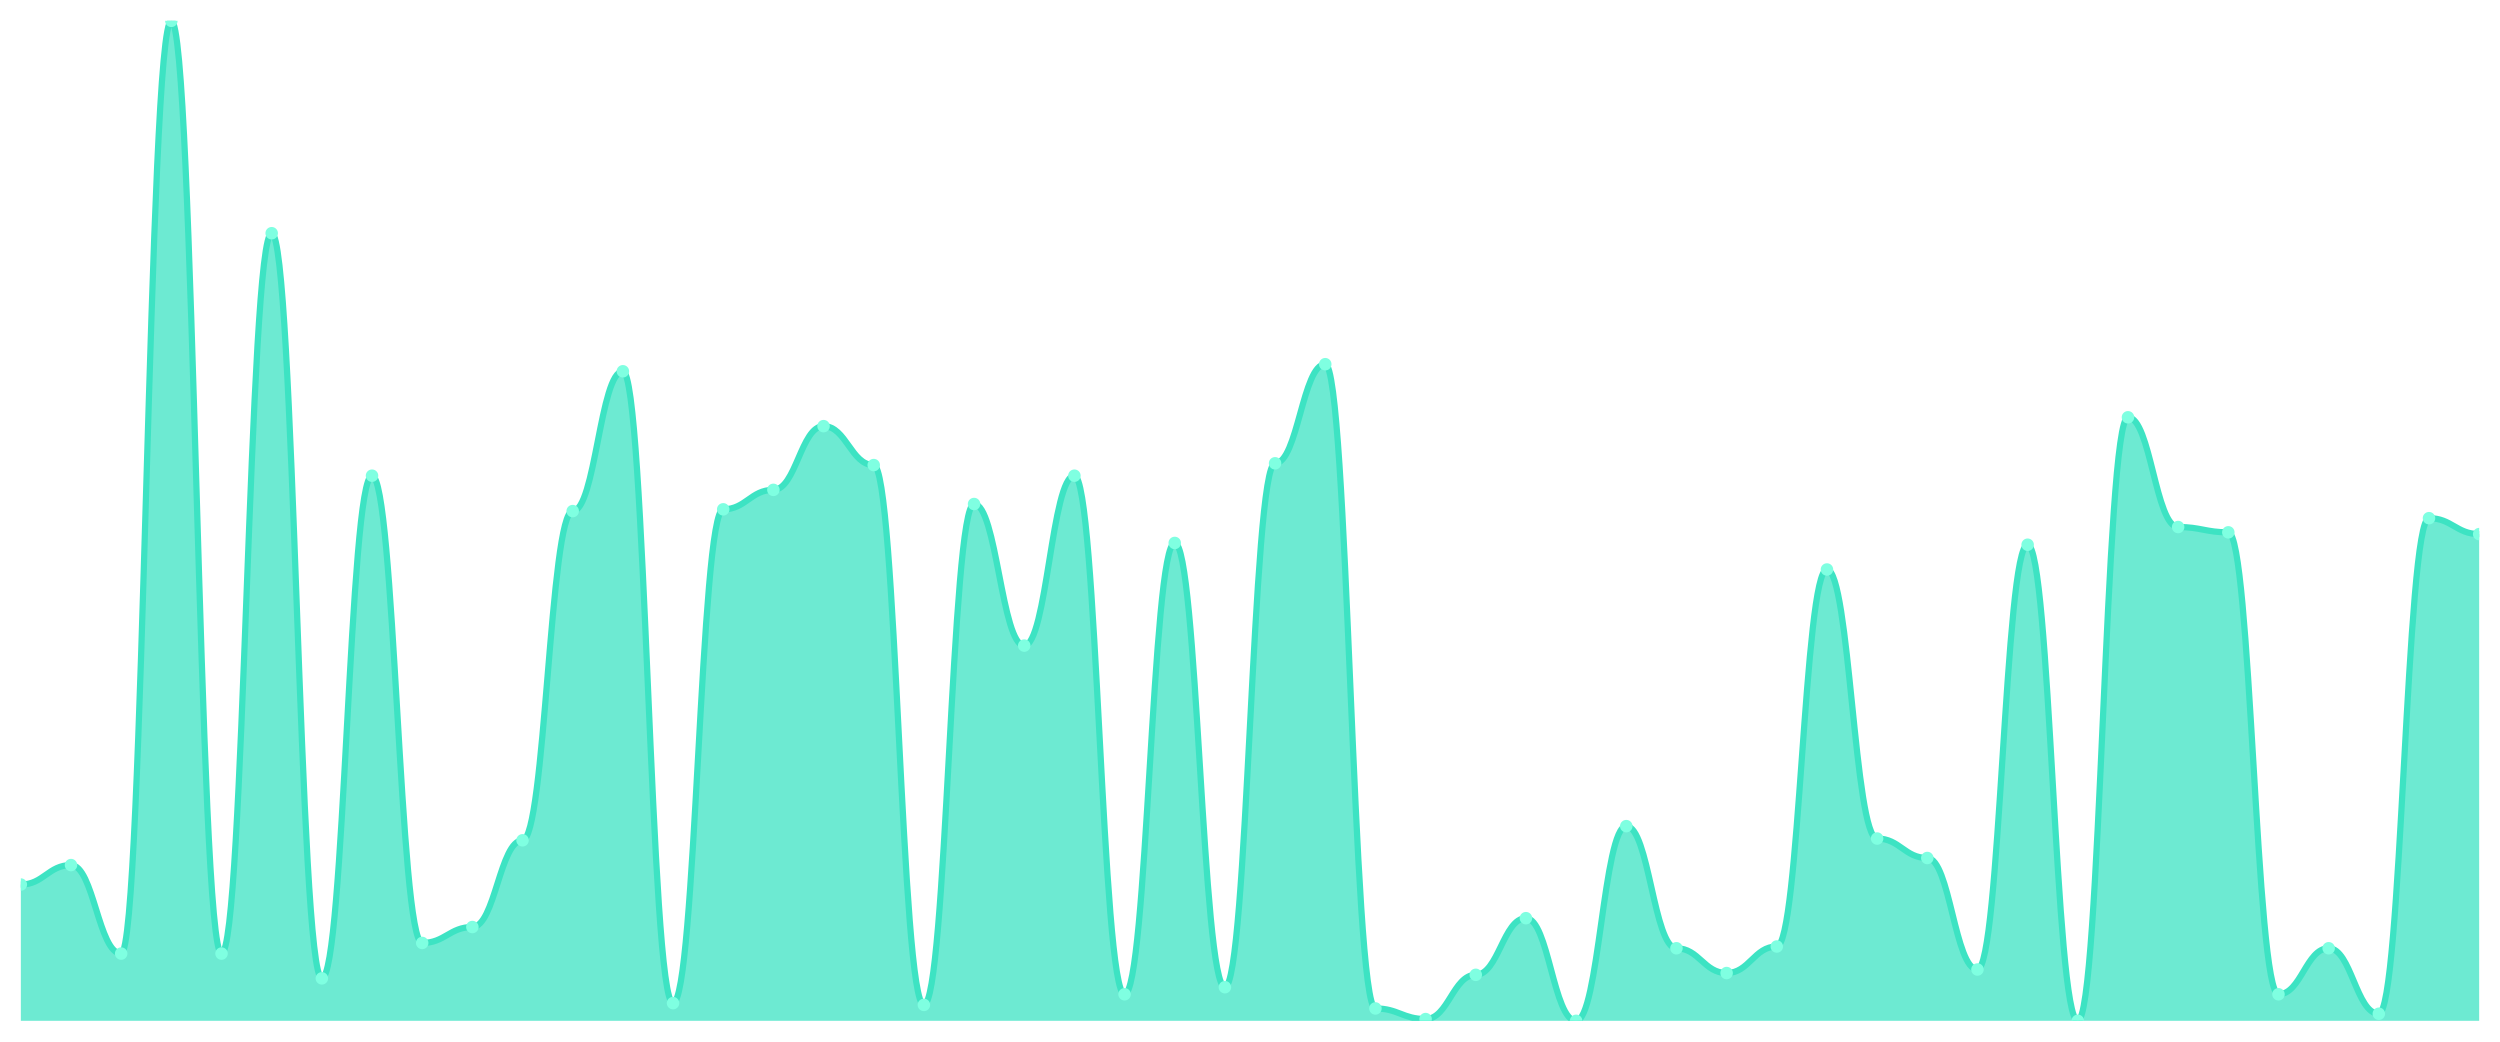
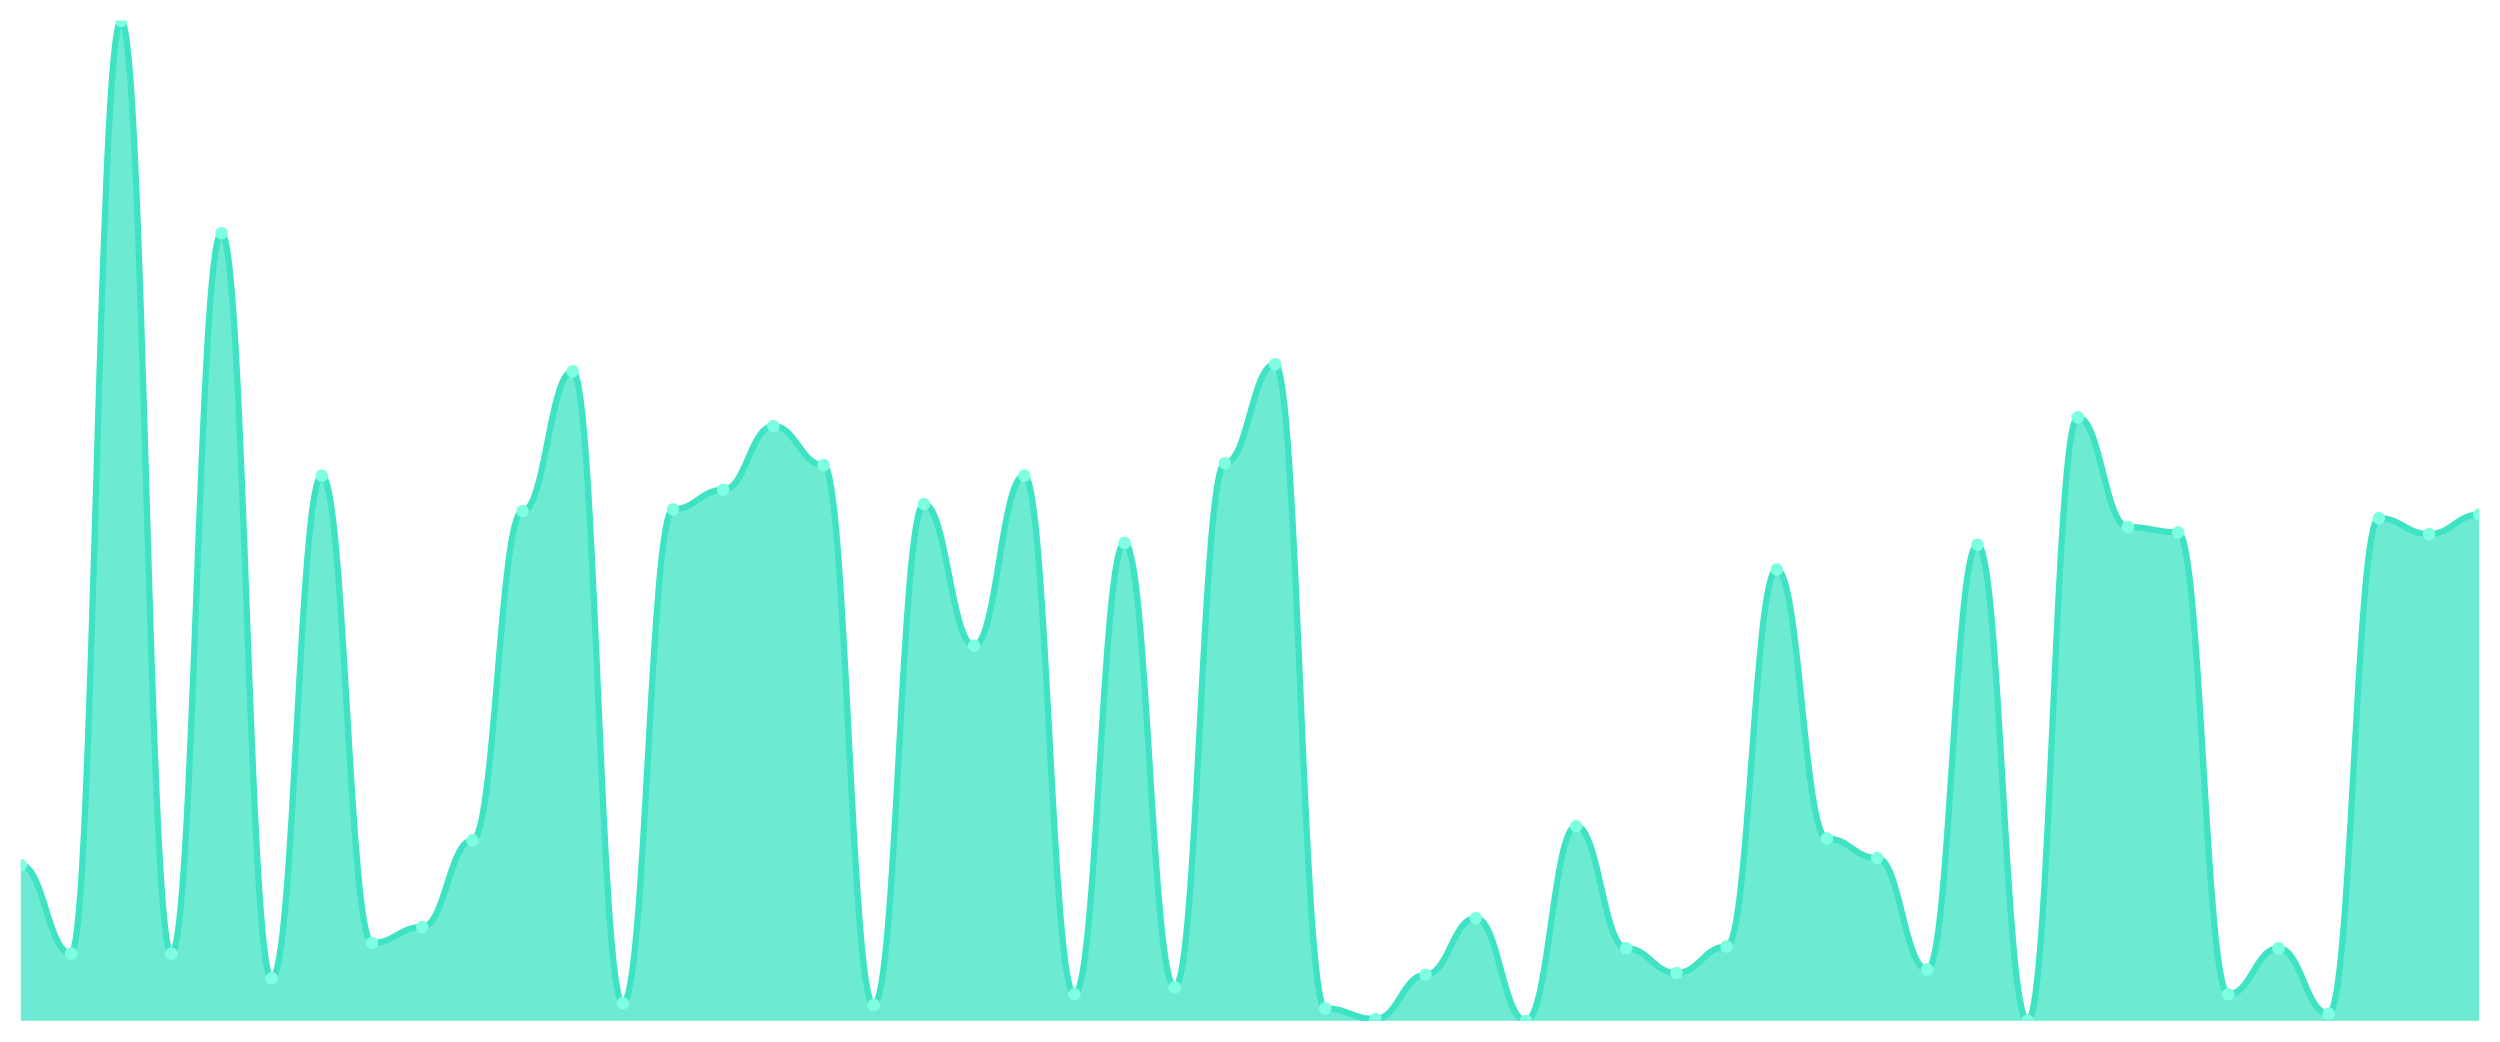
<svg xmlns="http://www.w3.org/2000/svg" viewBox="0 0 1200 500" width="1200" height="500">
  <defs>
    <clipPath id="c">
      <rect x="10" y="10" width="1180" height="480" />
    </clipPath>
  </defs>
  <rect width="1200" height="500" fill="none" />
  <g clip-path="url(#c)">
-     <path d="M 10,490 L 10,424.584 C 20.837,424.584 23.245,415.239 34.082,415.239 C 44.918,415.239 47.327,457.717 58.163,457.717 C 69,457.717 71.408,10 82.245,10 C 93.082,10 95.49,457.717 106.327,457.717 C 117.163,457.717 119.571,111.947 130.408,111.947 C 141.245,111.947 143.653,469.611 154.49,469.611 C 165.327,469.611 167.735,228.336 178.571,228.336 C 189.408,228.336 191.816,452.619 202.653,452.619 C 213.49,452.619 215.898,444.973 226.735,444.973 C 237.571,444.973 239.98,403.345 250.816,403.345 C 261.653,403.345 264.061,245.327 274.898,245.327 C 285.735,245.327 288.143,178.212 298.98,178.212 C 309.816,178.212 312.224,481.504 323.061,481.504 C 333.898,481.504 336.306,244.478 347.143,244.478 C 357.98,244.478 360.388,235.133 371.224,235.133 C 382.061,235.133 384.469,204.549 395.306,204.549 C 406.143,204.549 408.551,223.239 419.388,223.239 C 430.224,223.239 432.633,482.354 443.469,482.354 C 454.306,482.354 456.714,241.929 467.551,241.929 C 478.388,241.929 480.796,309.894 491.633,309.894 C 502.469,309.894 504.878,228.336 515.714,228.336 C 526.551,228.336 528.959,477.257 539.796,477.257 C 550.633,477.257 553.041,260.619 563.878,260.619 C 574.714,260.619 577.122,473.858 587.959,473.858 C 598.796,473.858 601.204,222.389 612.041,222.389 C 622.878,222.389 625.286,174.814 636.122,174.814 C 646.959,174.814 649.367,484.053 660.204,484.053 C 671.041,484.053 673.449,489.15 684.286,489.15 C 695.122,489.15 697.531,467.912 708.367,467.912 C 719.204,467.912 721.612,440.726 732.449,440.726 C 743.286,440.726 745.694,490 756.531,490 C 767.367,490 769.776,396.549 780.612,396.549 C 791.449,396.549 793.857,455.168 804.694,455.168 C 815.531,455.168 817.939,467.062 828.776,467.062 C 839.612,467.062 842.02,454.319 852.857,454.319 C 863.694,454.319 866.102,273.363 876.939,273.363 C 887.776,273.363 890.184,402.496 901.02,402.496 C 911.857,402.496 914.265,411.841 925.102,411.841 C 935.939,411.841 938.347,465.363 949.184,465.363 C 960.02,465.363 962.429,261.469 973.265,261.469 C 984.102,261.469 986.51,490 997.347,490 C 1008.184,490 1010.592,200.301 1021.429,200.301 C 1032.265,200.301 1034.673,252.973 1045.51,252.973 C 1056.347,252.973 1058.755,255.522 1069.592,255.522 C 1080.429,255.522 1082.837,477.257 1093.673,477.257 C 1104.51,477.257 1106.918,455.168 1117.755,455.168 C 1128.592,455.168 1131,486.602 1141.837,486.602 C 1152.673,486.602 1155.082,248.726 1165.918,248.726 C 1176.755,248.726 1179.163,256.372 1190,256.372 L 1190,490 Z" fill="rgba(61,227,195,0.75)" />
-     <path d="M 10,424.584 C 20.837,424.584 23.245,415.239 34.082,415.239 C 44.918,415.239 47.327,457.717 58.163,457.717 C 69,457.717 71.408,10 82.245,10 C 93.082,10 95.49,457.717 106.327,457.717 C 117.163,457.717 119.571,111.947 130.408,111.947 C 141.245,111.947 143.653,469.611 154.49,469.611 C 165.327,469.611 167.735,228.336 178.571,228.336 C 189.408,228.336 191.816,452.619 202.653,452.619 C 213.49,452.619 215.898,444.973 226.735,444.973 C 237.571,444.973 239.98,403.345 250.816,403.345 C 261.653,403.345 264.061,245.327 274.898,245.327 C 285.735,245.327 288.143,178.212 298.98,178.212 C 309.816,178.212 312.224,481.504 323.061,481.504 C 333.898,481.504 336.306,244.478 347.143,244.478 C 357.98,244.478 360.388,235.133 371.224,235.133 C 382.061,235.133 384.469,204.549 395.306,204.549 C 406.143,204.549 408.551,223.239 419.388,223.239 C 430.224,223.239 432.633,482.354 443.469,482.354 C 454.306,482.354 456.714,241.929 467.551,241.929 C 478.388,241.929 480.796,309.894 491.633,309.894 C 502.469,309.894 504.878,228.336 515.714,228.336 C 526.551,228.336 528.959,477.257 539.796,477.257 C 550.633,477.257 553.041,260.619 563.878,260.619 C 574.714,260.619 577.122,473.858 587.959,473.858 C 598.796,473.858 601.204,222.389 612.041,222.389 C 622.878,222.389 625.286,174.814 636.122,174.814 C 646.959,174.814 649.367,484.053 660.204,484.053 C 671.041,484.053 673.449,489.15 684.286,489.15 C 695.122,489.15 697.531,467.912 708.367,467.912 C 719.204,467.912 721.612,440.726 732.449,440.726 C 743.286,440.726 745.694,490 756.531,490 C 767.367,490 769.776,396.549 780.612,396.549 C 791.449,396.549 793.857,455.168 804.694,455.168 C 815.531,455.168 817.939,467.062 828.776,467.062 C 839.612,467.062 842.02,454.319 852.857,454.319 C 863.694,454.319 866.102,273.363 876.939,273.363 C 887.776,273.363 890.184,402.496 901.02,402.496 C 911.857,402.496 914.265,411.841 925.102,411.841 C 935.939,411.841 938.347,465.363 949.184,465.363 C 960.02,465.363 962.429,261.469 973.265,261.469 C 984.102,261.469 986.51,490 997.347,490 C 1008.184,490 1010.592,200.301 1021.429,200.301 C 1032.265,200.301 1034.673,252.973 1045.51,252.973 C 1056.347,252.973 1058.755,255.522 1069.592,255.522 C 1080.429,255.522 1082.837,477.257 1093.673,477.257 C 1104.51,477.257 1106.918,455.168 1117.755,455.168 C 1128.592,455.168 1131,486.602 1141.837,486.602 C 1152.673,486.602 1155.082,248.726 1165.918,248.726 C 1176.755,248.726 1179.163,256.372 1190,256.372" fill="none" stroke="#3de3c3" stroke-width="3" stroke-linecap="round" stroke-linejoin="round" />
-     <circle cx="10" cy="424.584" r="3" fill="#7fffe1" />
-     <circle cx="34.082" cy="415.239" r="3" fill="#7fffe1" />
-     <circle cx="58.163" cy="457.717" r="3" fill="#7fffe1" />
-     <circle cx="82.245" cy="10" r="3" fill="#7fffe1" />
-     <circle cx="106.327" cy="457.717" r="3" fill="#7fffe1" />
-     <circle cx="130.408" cy="111.947" r="3" fill="#7fffe1" />
-     <circle cx="154.49" cy="469.611" r="3" fill="#7fffe1" />
-     <circle cx="178.571" cy="228.336" r="3" fill="#7fffe1" />
-     <circle cx="202.653" cy="452.619" r="3" fill="#7fffe1" />
-     <circle cx="226.735" cy="444.973" r="3" fill="#7fffe1" />
-     <circle cx="250.816" cy="403.345" r="3" fill="#7fffe1" />
-     <circle cx="274.898" cy="245.327" r="3" fill="#7fffe1" />
-     <circle cx="298.98" cy="178.212" r="3" fill="#7fffe1" />
-     <circle cx="323.061" cy="481.504" r="3" fill="#7fffe1" />
-     <circle cx="347.143" cy="244.478" r="3" fill="#7fffe1" />
-     <circle cx="371.224" cy="235.133" r="3" fill="#7fffe1" />
-     <circle cx="395.306" cy="204.549" r="3" fill="#7fffe1" />
-     <circle cx="419.388" cy="223.239" r="3" fill="#7fffe1" />
-     <circle cx="443.469" cy="482.354" r="3" fill="#7fffe1" />
-     <circle cx="467.551" cy="241.929" r="3" fill="#7fffe1" />
-     <circle cx="491.633" cy="309.894" r="3" fill="#7fffe1" />
-     <circle cx="515.714" cy="228.336" r="3" fill="#7fffe1" />
-     <circle cx="539.796" cy="477.257" r="3" fill="#7fffe1" />
-     <circle cx="563.878" cy="260.619" r="3" fill="#7fffe1" />
-     <circle cx="587.959" cy="473.858" r="3" fill="#7fffe1" />
-     <circle cx="612.041" cy="222.389" r="3" fill="#7fffe1" />
-     <circle cx="636.122" cy="174.814" r="3" fill="#7fffe1" />
-     <circle cx="660.204" cy="484.053" r="3" fill="#7fffe1" />
-     <circle cx="684.286" cy="489.15" r="3" fill="#7fffe1" />
-     <circle cx="708.367" cy="467.912" r="3" fill="#7fffe1" />
-     <circle cx="732.449" cy="440.726" r="3" fill="#7fffe1" />
-     <circle cx="756.531" cy="490" r="3" fill="#7fffe1" />
-     <circle cx="780.612" cy="396.549" r="3" fill="#7fffe1" />
-     <circle cx="804.694" cy="455.168" r="3" fill="#7fffe1" />
-     <circle cx="828.776" cy="467.062" r="3" fill="#7fffe1" />
-     <circle cx="852.857" cy="454.319" r="3" fill="#7fffe1" />
-     <circle cx="876.939" cy="273.363" r="3" fill="#7fffe1" />
-     <circle cx="901.02" cy="402.496" r="3" fill="#7fffe1" />
-     <circle cx="925.102" cy="411.841" r="3" fill="#7fffe1" />
-     <circle cx="949.184" cy="465.363" r="3" fill="#7fffe1" />
-     <circle cx="973.265" cy="261.469" r="3" fill="#7fffe1" />
-     <circle cx="997.347" cy="490" r="3" fill="#7fffe1" />
-     <circle cx="1021.429" cy="200.301" r="3" fill="#7fffe1" />
-     <circle cx="1045.51" cy="252.973" r="3" fill="#7fffe1" />
-     <circle cx="1069.592" cy="255.522" r="3" fill="#7fffe1" />
-     <circle cx="1093.673" cy="477.257" r="3" fill="#7fffe1" />
-     <circle cx="1117.755" cy="455.168" r="3" fill="#7fffe1" />
-     <circle cx="1141.837" cy="486.602" r="3" fill="#7fffe1" />
-     <circle cx="1165.918" cy="248.726" r="3" fill="#7fffe1" />
-     <circle cx="1190" cy="256.372" r="3" fill="#7fffe1" />
+     <path d="M 10,490 L 10,415.239 C 20.837,415.239 23.245,457.717 34.082,457.717 C 44.918,457.717 47.327,10 58.163,10 C 69,10 71.408,457.717 82.245,457.717 C 93.082,457.717 95.49,111.947 106.327,111.947 C 117.163,111.947 119.571,469.611 130.408,469.611 C 141.245,469.611 143.653,228.336 154.49,228.336 C 165.327,228.336 167.735,452.619 178.571,452.619 C 189.408,452.619 191.816,444.973 202.653,444.973 C 213.49,444.973 215.898,403.345 226.735,403.345 C 237.571,403.345 239.98,245.327 250.816,245.327 C 261.653,245.327 264.061,178.212 274.898,178.212 C 285.735,178.212 288.143,481.504 298.98,481.504 C 309.816,481.504 312.224,244.478 323.061,244.478 C 333.898,244.478 336.306,235.133 347.143,235.133 C 357.98,235.133 360.388,204.549 371.224,204.549 C 382.061,204.549 384.469,223.239 395.306,223.239 C 406.143,223.239 408.551,482.354 419.388,482.354 C 430.224,482.354 432.633,241.929 443.469,241.929 C 454.306,241.929 456.714,309.894 467.551,309.894 C 478.388,309.894 480.796,228.336 491.633,228.336 C 502.469,228.336 504.878,477.257 515.714,477.257 C 526.551,477.257 528.959,260.619 539.796,260.619 C 550.633,260.619 553.041,473.858 563.878,473.858 C 574.714,473.858 577.122,222.389 587.959,222.389 C 598.796,222.389 601.204,174.814 612.041,174.814 C 622.878,174.814 625.286,484.053 636.122,484.053 C 646.959,484.053 649.367,489.15 660.204,489.15 C 671.041,489.15 673.449,467.912 684.286,467.912 C 695.122,467.912 697.531,440.726 708.367,440.726 C 719.204,440.726 721.612,490 732.449,490 C 743.286,490 745.694,396.549 756.531,396.549 C 767.367,396.549 769.776,455.168 780.612,455.168 C 791.449,455.168 793.857,467.062 804.694,467.062 C 815.531,467.062 817.939,454.319 828.776,454.319 C 839.612,454.319 842.02,273.363 852.857,273.363 C 863.694,273.363 866.102,402.496 876.939,402.496 C 887.776,402.496 890.184,411.841 901.02,411.841 C 911.857,411.841 914.265,465.363 925.102,465.363 C 935.939,465.363 938.347,261.469 949.184,261.469 C 960.02,261.469 962.429,490 973.265,490 C 984.102,490 986.51,200.301 997.347,200.301 C 1008.184,200.301 1010.592,252.973 1021.429,252.973 C 1032.265,252.973 1034.673,255.522 1045.51,255.522 C 1056.347,255.522 1058.755,477.257 1069.592,477.257 C 1080.429,477.257 1082.837,455.168 1093.673,455.168 C 1104.51,455.168 1106.918,486.602 1117.755,486.602 C 1128.592,486.602 1131,248.726 1141.837,248.726 C 1152.673,248.726 1155.082,256.372 1165.918,256.372 C 1176.755,256.372 1179.163,247.027 1190,247.027 L 1190,490 Z" fill="rgba(61,227,195,0.75)" />
+     <path d="M 10,415.239 C 20.837,415.239 23.245,457.717 34.082,457.717 C 44.918,457.717 47.327,10 58.163,10 C 69,10 71.408,457.717 82.245,457.717 C 93.082,457.717 95.49,111.947 106.327,111.947 C 117.163,111.947 119.571,469.611 130.408,469.611 C 141.245,469.611 143.653,228.336 154.49,228.336 C 165.327,228.336 167.735,452.619 178.571,452.619 C 189.408,452.619 191.816,444.973 202.653,444.973 C 213.49,444.973 215.898,403.345 226.735,403.345 C 237.571,403.345 239.98,245.327 250.816,245.327 C 261.653,245.327 264.061,178.212 274.898,178.212 C 285.735,178.212 288.143,481.504 298.98,481.504 C 309.816,481.504 312.224,244.478 323.061,244.478 C 333.898,244.478 336.306,235.133 347.143,235.133 C 357.98,235.133 360.388,204.549 371.224,204.549 C 382.061,204.549 384.469,223.239 395.306,223.239 C 406.143,223.239 408.551,482.354 419.388,482.354 C 430.224,482.354 432.633,241.929 443.469,241.929 C 454.306,241.929 456.714,309.894 467.551,309.894 C 478.388,309.894 480.796,228.336 491.633,228.336 C 502.469,228.336 504.878,477.257 515.714,477.257 C 526.551,477.257 528.959,260.619 539.796,260.619 C 550.633,260.619 553.041,473.858 563.878,473.858 C 574.714,473.858 577.122,222.389 587.959,222.389 C 598.796,222.389 601.204,174.814 612.041,174.814 C 622.878,174.814 625.286,484.053 636.122,484.053 C 646.959,484.053 649.367,489.15 660.204,489.15 C 671.041,489.15 673.449,467.912 684.286,467.912 C 695.122,467.912 697.531,440.726 708.367,440.726 C 719.204,440.726 721.612,490 732.449,490 C 743.286,490 745.694,396.549 756.531,396.549 C 767.367,396.549 769.776,455.168 780.612,455.168 C 791.449,455.168 793.857,467.062 804.694,467.062 C 815.531,467.062 817.939,454.319 828.776,454.319 C 839.612,454.319 842.02,273.363 852.857,273.363 C 863.694,273.363 866.102,402.496 876.939,402.496 C 887.776,402.496 890.184,411.841 901.02,411.841 C 911.857,411.841 914.265,465.363 925.102,465.363 C 935.939,465.363 938.347,261.469 949.184,261.469 C 960.02,261.469 962.429,490 973.265,490 C 984.102,490 986.51,200.301 997.347,200.301 C 1008.184,200.301 1010.592,252.973 1021.429,252.973 C 1032.265,252.973 1034.673,255.522 1045.51,255.522 C 1056.347,255.522 1058.755,477.257 1069.592,477.257 C 1080.429,477.257 1082.837,455.168 1093.673,455.168 C 1104.51,455.168 1106.918,486.602 1117.755,486.602 C 1128.592,486.602 1131,248.726 1141.837,248.726 C 1152.673,248.726 1155.082,256.372 1165.918,256.372 C 1176.755,256.372 1179.163,247.027 1190,247.027" fill="none" stroke="#3de3c3" stroke-width="3" stroke-linecap="round" stroke-linejoin="round" />
+     <circle cx="10" cy="415.239" r="3" fill="#7fffe1" />
+     <circle cx="34.082" cy="457.717" r="3" fill="#7fffe1" />
+     <circle cx="58.163" cy="10" r="3" fill="#7fffe1" />
+     <circle cx="82.245" cy="457.717" r="3" fill="#7fffe1" />
+     <circle cx="106.327" cy="111.947" r="3" fill="#7fffe1" />
+     <circle cx="130.408" cy="469.611" r="3" fill="#7fffe1" />
+     <circle cx="154.49" cy="228.336" r="3" fill="#7fffe1" />
+     <circle cx="178.571" cy="452.619" r="3" fill="#7fffe1" />
+     <circle cx="202.653" cy="444.973" r="3" fill="#7fffe1" />
+     <circle cx="226.735" cy="403.345" r="3" fill="#7fffe1" />
+     <circle cx="250.816" cy="245.327" r="3" fill="#7fffe1" />
+     <circle cx="274.898" cy="178.212" r="3" fill="#7fffe1" />
+     <circle cx="298.98" cy="481.504" r="3" fill="#7fffe1" />
+     <circle cx="323.061" cy="244.478" r="3" fill="#7fffe1" />
+     <circle cx="347.143" cy="235.133" r="3" fill="#7fffe1" />
+     <circle cx="371.224" cy="204.549" r="3" fill="#7fffe1" />
+     <circle cx="395.306" cy="223.239" r="3" fill="#7fffe1" />
+     <circle cx="419.388" cy="482.354" r="3" fill="#7fffe1" />
+     <circle cx="443.469" cy="241.929" r="3" fill="#7fffe1" />
+     <circle cx="467.551" cy="309.894" r="3" fill="#7fffe1" />
+     <circle cx="491.633" cy="228.336" r="3" fill="#7fffe1" />
+     <circle cx="515.714" cy="477.257" r="3" fill="#7fffe1" />
+     <circle cx="539.796" cy="260.619" r="3" fill="#7fffe1" />
+     <circle cx="563.878" cy="473.858" r="3" fill="#7fffe1" />
+     <circle cx="587.959" cy="222.389" r="3" fill="#7fffe1" />
+     <circle cx="612.041" cy="174.814" r="3" fill="#7fffe1" />
+     <circle cx="636.122" cy="484.053" r="3" fill="#7fffe1" />
+     <circle cx="660.204" cy="489.15" r="3" fill="#7fffe1" />
+     <circle cx="684.286" cy="467.912" r="3" fill="#7fffe1" />
+     <circle cx="708.367" cy="440.726" r="3" fill="#7fffe1" />
+     <circle cx="732.449" cy="490" r="3" fill="#7fffe1" />
+     <circle cx="756.531" cy="396.549" r="3" fill="#7fffe1" />
+     <circle cx="780.612" cy="455.168" r="3" fill="#7fffe1" />
+     <circle cx="804.694" cy="467.062" r="3" fill="#7fffe1" />
+     <circle cx="828.776" cy="454.319" r="3" fill="#7fffe1" />
+     <circle cx="852.857" cy="273.363" r="3" fill="#7fffe1" />
+     <circle cx="876.939" cy="402.496" r="3" fill="#7fffe1" />
+     <circle cx="901.02" cy="411.841" r="3" fill="#7fffe1" />
+     <circle cx="925.102" cy="465.363" r="3" fill="#7fffe1" />
+     <circle cx="949.184" cy="261.469" r="3" fill="#7fffe1" />
+     <circle cx="973.265" cy="490" r="3" fill="#7fffe1" />
+     <circle cx="997.347" cy="200.301" r="3" fill="#7fffe1" />
+     <circle cx="1021.429" cy="252.973" r="3" fill="#7fffe1" />
+     <circle cx="1045.51" cy="255.522" r="3" fill="#7fffe1" />
+     <circle cx="1069.592" cy="477.257" r="3" fill="#7fffe1" />
+     <circle cx="1093.673" cy="455.168" r="3" fill="#7fffe1" />
+     <circle cx="1117.755" cy="486.602" r="3" fill="#7fffe1" />
+     <circle cx="1141.837" cy="248.726" r="3" fill="#7fffe1" />
+     <circle cx="1165.918" cy="256.372" r="3" fill="#7fffe1" />
+     <circle cx="1190" cy="247.027" r="3" fill="#7fffe1" />
  </g>
</svg>
